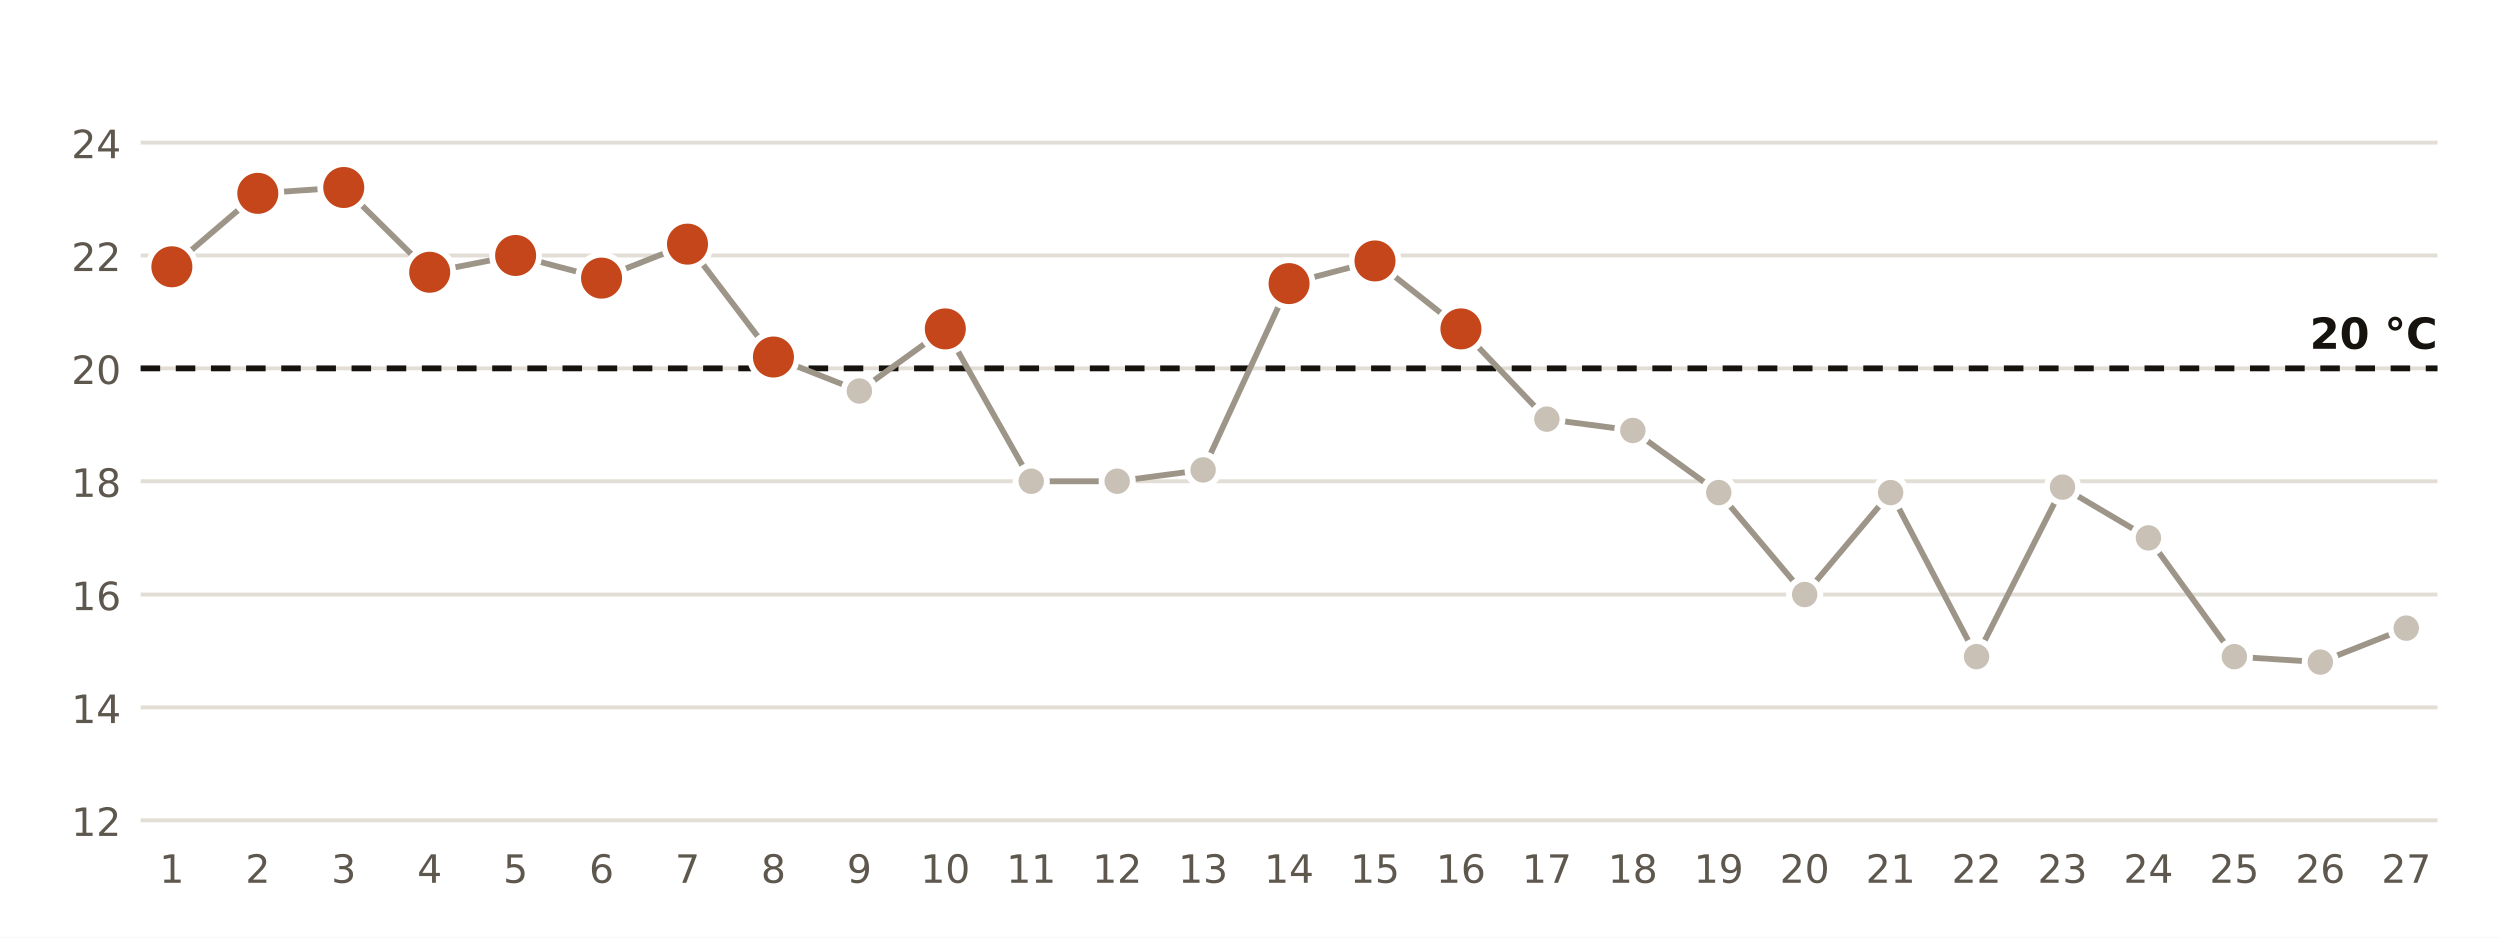
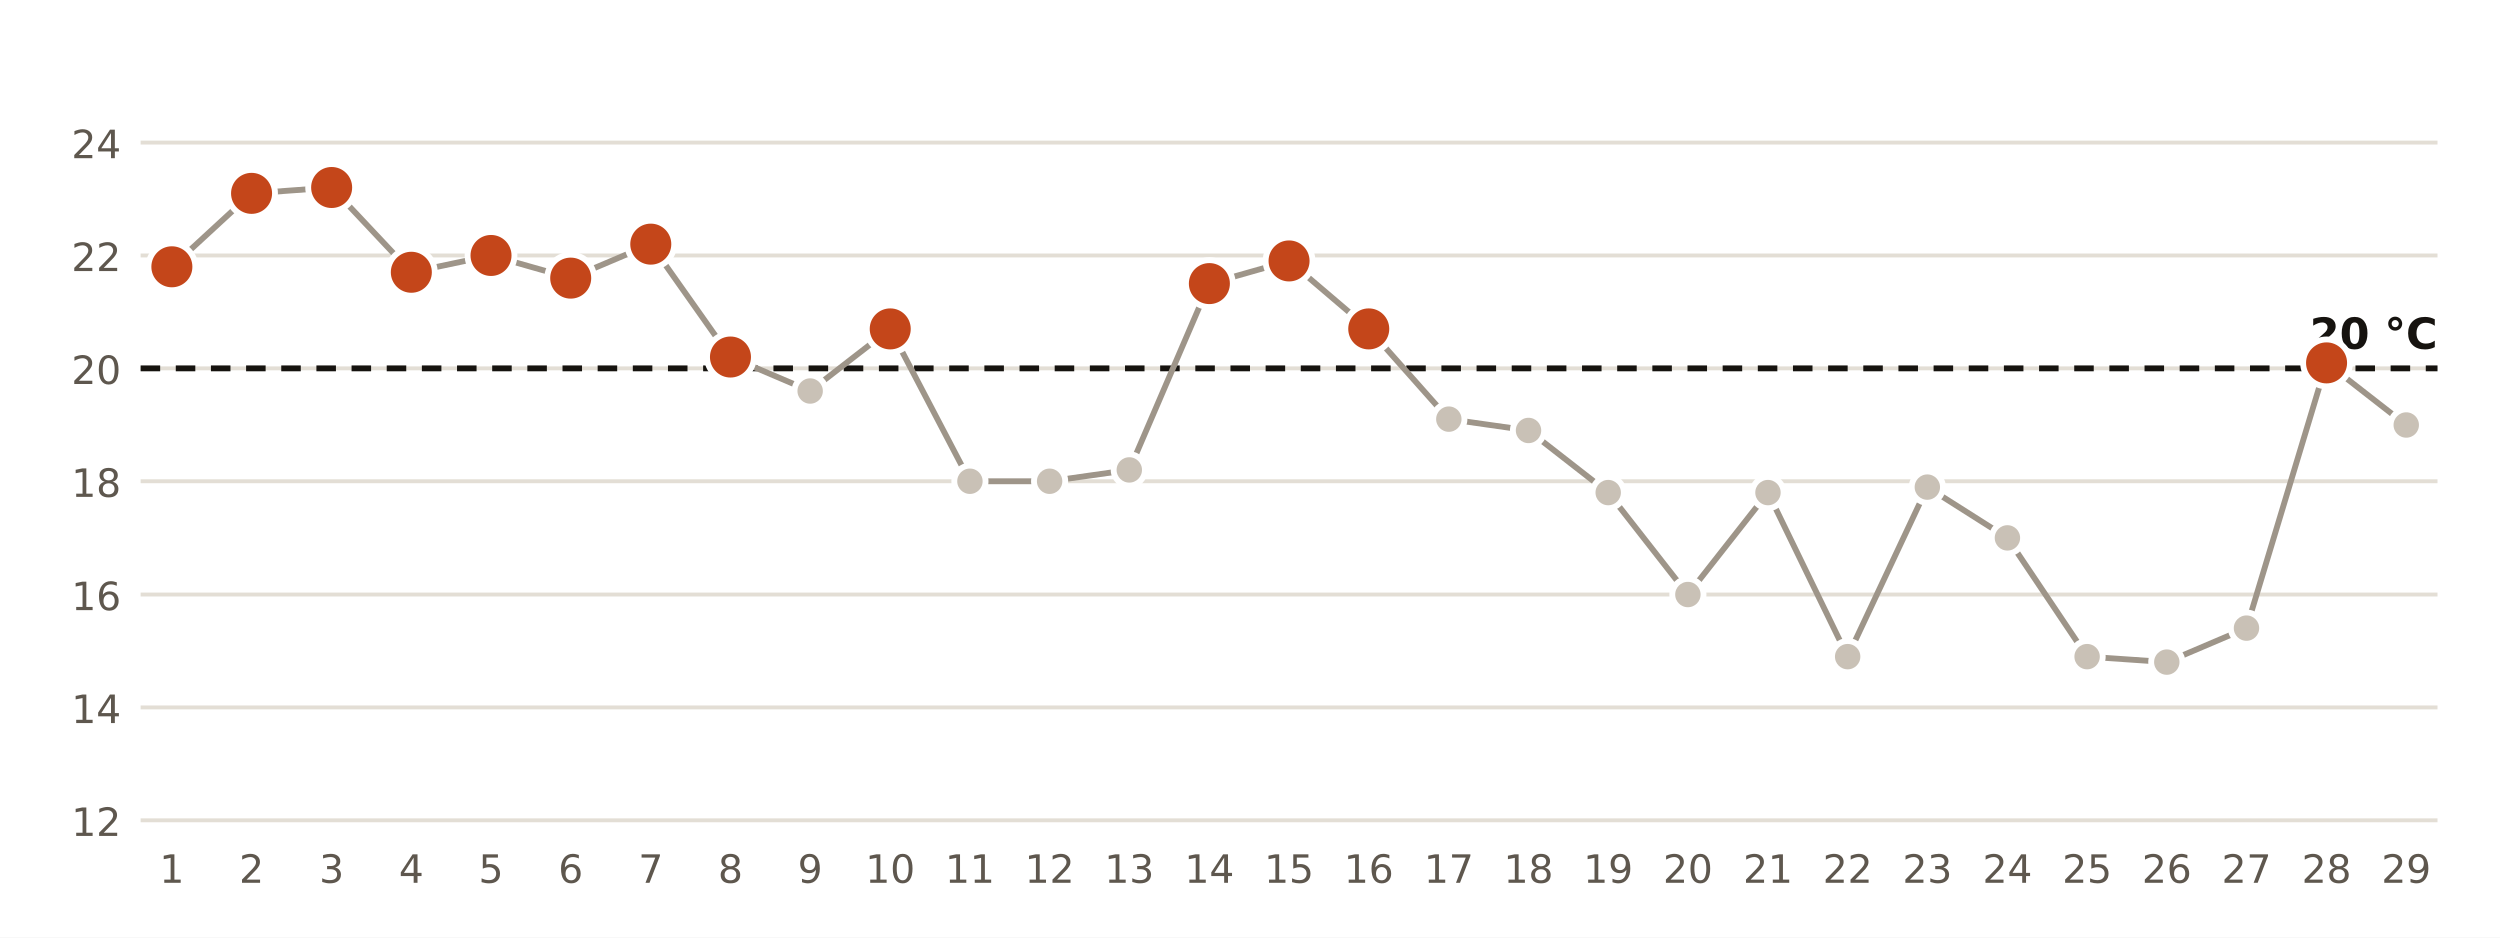
<svg xmlns="http://www.w3.org/2000/svg" viewBox="0 0 640 240" width="640" height="240" role="img" aria-label="Temperatura mínima diaria en la estación de AEMET de Melilla">
  <rect width="640" height="240" fill="#FFFFFF" />
  <line x1="36" x2="624" y1="210.0" y2="210.0" stroke="#E3DED5" stroke-width="1" />
  <text x="31.0" y="214.0" font-size="10" fill="#5E574E" text-anchor="end" font-weight="400" font-family="Public Sans, DejaVu Sans, Arial, sans-serif">12</text>
  <line x1="36" x2="624" y1="181.1" y2="181.1" stroke="#E3DED5" stroke-width="1" />
  <text x="31.0" y="185.1" font-size="10" fill="#5E574E" text-anchor="end" font-weight="400" font-family="Public Sans, DejaVu Sans, Arial, sans-serif">14</text>
  <line x1="36" x2="624" y1="152.2" y2="152.2" stroke="#E3DED5" stroke-width="1" />
  <text x="31.0" y="156.2" font-size="10" fill="#5E574E" text-anchor="end" font-weight="400" font-family="Public Sans, DejaVu Sans, Arial, sans-serif">16</text>
  <line x1="36" x2="624" y1="123.2" y2="123.2" stroke="#E3DED5" stroke-width="1" />
  <text x="31.0" y="127.2" font-size="10" fill="#5E574E" text-anchor="end" font-weight="400" font-family="Public Sans, DejaVu Sans, Arial, sans-serif">18</text>
  <line x1="36" x2="624" y1="94.3" y2="94.3" stroke="#E3DED5" stroke-width="1" />
  <text x="31.0" y="98.3" font-size="10" fill="#5E574E" text-anchor="end" font-weight="400" font-family="Public Sans, DejaVu Sans, Arial, sans-serif">20</text>
  <line x1="36" x2="624" y1="65.4" y2="65.4" stroke="#E3DED5" stroke-width="1" />
  <text x="31.0" y="69.4" font-size="10" fill="#5E574E" text-anchor="end" font-weight="400" font-family="Public Sans, DejaVu Sans, Arial, sans-serif">22</text>
  <line x1="36" x2="624" y1="36.5" y2="36.5" stroke="#E3DED5" stroke-width="1" />
  <text x="31.0" y="40.5" font-size="10" fill="#5E574E" text-anchor="end" font-weight="400" font-family="Public Sans, DejaVu Sans, Arial, sans-serif">24</text>
  <line x1="36" x2="624" y1="94.3" y2="94.3" stroke="#16130F" stroke-width="1.5" stroke-dasharray="5 4" />
  <text x="624.0" y="89.3" font-size="11" fill="#16130F" text-anchor="end" font-weight="700" font-family="Public Sans, DejaVu Sans, Arial, sans-serif">20 °C</text>
-   <polyline points="44.0,68.3 66.0,49.5 88.0,48.0 110.0,69.7 132.0,65.4 154.0,71.2 176.0,62.5 198.0,91.4 220.0,100.1 242.0,84.2 264.0,123.2 286.0,123.2 308.0,120.3 330.0,72.6 352.0,66.8 374.0,84.2 396.0,107.3 418.0,110.2 440.0,126.1 462.0,152.2 484.0,126.1 506.0,168.1 528.0,124.7 550.0,137.7 572.0,168.1 594.0,169.5 616.0,160.8" fill="none" stroke="#9E9589" stroke-width="1.5" />
+   <polyline points="44.0,68.3 64.4,49.5 84.9,48.0 105.3,69.7 125.7,65.4 146.1,71.2 166.6,62.5 187.0,91.4 207.4,100.1 227.9,84.2 248.3,123.2 268.7,123.2 289.1,120.3 309.6,72.6 330.0,66.8 350.4,84.2 370.9,107.3 391.3,110.2 411.7,126.1 432.1,152.2 452.6,126.1 473.0,168.1 493.4,124.7 513.9,137.7 534.3,168.1 554.7,169.5 575.1,160.8 595.6,92.9 616.0,108.8" fill="none" stroke="#9E9589" stroke-width="1.5" />
  <circle cx="44.0" cy="68.3" r="6" fill="#C4461A" stroke="#FFFFFF" stroke-width="1.5" />
  <text x="44.0" y="226.0" font-size="10" fill="#5E574E" text-anchor="middle" font-weight="400" font-family="Public Sans, DejaVu Sans, Arial, sans-serif">1</text>
-   <circle cx="66.0" cy="49.5" r="6" fill="#C4461A" stroke="#FFFFFF" stroke-width="1.5" />
-   <text x="66.0" y="226.0" font-size="10" fill="#5E574E" text-anchor="middle" font-weight="400" font-family="Public Sans, DejaVu Sans, Arial, sans-serif">2</text>
-   <circle cx="88.0" cy="48.0" r="6" fill="#C4461A" stroke="#FFFFFF" stroke-width="1.5" />
-   <text x="88.0" y="226.0" font-size="10" fill="#5E574E" text-anchor="middle" font-weight="400" font-family="Public Sans, DejaVu Sans, Arial, sans-serif">3</text>
-   <circle cx="110.0" cy="69.7" r="6" fill="#C4461A" stroke="#FFFFFF" stroke-width="1.5" />
-   <text x="110.0" y="226.0" font-size="10" fill="#5E574E" text-anchor="middle" font-weight="400" font-family="Public Sans, DejaVu Sans, Arial, sans-serif">4</text>
-   <circle cx="132.0" cy="65.4" r="6" fill="#C4461A" stroke="#FFFFFF" stroke-width="1.5" />
-   <text x="132.0" y="226.0" font-size="10" fill="#5E574E" text-anchor="middle" font-weight="400" font-family="Public Sans, DejaVu Sans, Arial, sans-serif">5</text>
-   <circle cx="154.0" cy="71.2" r="6" fill="#C4461A" stroke="#FFFFFF" stroke-width="1.5" />
-   <text x="154.0" y="226.0" font-size="10" fill="#5E574E" text-anchor="middle" font-weight="400" font-family="Public Sans, DejaVu Sans, Arial, sans-serif">6</text>
-   <circle cx="176.0" cy="62.5" r="6" fill="#C4461A" stroke="#FFFFFF" stroke-width="1.5" />
-   <text x="176.0" y="226.0" font-size="10" fill="#5E574E" text-anchor="middle" font-weight="400" font-family="Public Sans, DejaVu Sans, Arial, sans-serif">7</text>
-   <circle cx="198.0" cy="91.4" r="6" fill="#C4461A" stroke="#FFFFFF" stroke-width="1.5" />
-   <text x="198.0" y="226.0" font-size="10" fill="#5E574E" text-anchor="middle" font-weight="400" font-family="Public Sans, DejaVu Sans, Arial, sans-serif">8</text>
-   <circle cx="220.0" cy="100.1" r="4" fill="#C9C1B6" stroke="#FFFFFF" stroke-width="1.5" />
-   <text x="220.0" y="226.0" font-size="10" fill="#5E574E" text-anchor="middle" font-weight="400" font-family="Public Sans, DejaVu Sans, Arial, sans-serif">9</text>
-   <circle cx="242.0" cy="84.2" r="6" fill="#C4461A" stroke="#FFFFFF" stroke-width="1.5" />
-   <text x="242.0" y="226.0" font-size="10" fill="#5E574E" text-anchor="middle" font-weight="400" font-family="Public Sans, DejaVu Sans, Arial, sans-serif">10</text>
-   <circle cx="264.0" cy="123.2" r="4" fill="#C9C1B6" stroke="#FFFFFF" stroke-width="1.5" />
-   <text x="264.0" y="226.0" font-size="10" fill="#5E574E" text-anchor="middle" font-weight="400" font-family="Public Sans, DejaVu Sans, Arial, sans-serif">11</text>
-   <circle cx="286.0" cy="123.2" r="4" fill="#C9C1B6" stroke="#FFFFFF" stroke-width="1.5" />
-   <text x="286.0" y="226.0" font-size="10" fill="#5E574E" text-anchor="middle" font-weight="400" font-family="Public Sans, DejaVu Sans, Arial, sans-serif">12</text>
-   <circle cx="308.0" cy="120.3" r="4" fill="#C9C1B6" stroke="#FFFFFF" stroke-width="1.5" />
-   <text x="308.0" y="226.0" font-size="10" fill="#5E574E" text-anchor="middle" font-weight="400" font-family="Public Sans, DejaVu Sans, Arial, sans-serif">13</text>
-   <circle cx="330.0" cy="72.6" r="6" fill="#C4461A" stroke="#FFFFFF" stroke-width="1.5" />
-   <text x="330.0" y="226.0" font-size="10" fill="#5E574E" text-anchor="middle" font-weight="400" font-family="Public Sans, DejaVu Sans, Arial, sans-serif">14</text>
-   <circle cx="352.0" cy="66.8" r="6" fill="#C4461A" stroke="#FFFFFF" stroke-width="1.5" />
-   <text x="352.0" y="226.0" font-size="10" fill="#5E574E" text-anchor="middle" font-weight="400" font-family="Public Sans, DejaVu Sans, Arial, sans-serif">15</text>
-   <circle cx="374.0" cy="84.2" r="6" fill="#C4461A" stroke="#FFFFFF" stroke-width="1.5" />
-   <text x="374.0" y="226.0" font-size="10" fill="#5E574E" text-anchor="middle" font-weight="400" font-family="Public Sans, DejaVu Sans, Arial, sans-serif">16</text>
-   <circle cx="396.0" cy="107.3" r="4" fill="#C9C1B6" stroke="#FFFFFF" stroke-width="1.5" />
-   <text x="396.0" y="226.0" font-size="10" fill="#5E574E" text-anchor="middle" font-weight="400" font-family="Public Sans, DejaVu Sans, Arial, sans-serif">17</text>
-   <circle cx="418.0" cy="110.2" r="4" fill="#C9C1B6" stroke="#FFFFFF" stroke-width="1.5" />
-   <text x="418.0" y="226.0" font-size="10" fill="#5E574E" text-anchor="middle" font-weight="400" font-family="Public Sans, DejaVu Sans, Arial, sans-serif">18</text>
-   <circle cx="440.0" cy="126.1" r="4" fill="#C9C1B6" stroke="#FFFFFF" stroke-width="1.5" />
-   <text x="440.0" y="226.0" font-size="10" fill="#5E574E" text-anchor="middle" font-weight="400" font-family="Public Sans, DejaVu Sans, Arial, sans-serif">19</text>
-   <circle cx="462.0" cy="152.2" r="4" fill="#C9C1B6" stroke="#FFFFFF" stroke-width="1.5" />
-   <text x="462.0" y="226.0" font-size="10" fill="#5E574E" text-anchor="middle" font-weight="400" font-family="Public Sans, DejaVu Sans, Arial, sans-serif">20</text>
-   <circle cx="484.0" cy="126.1" r="4" fill="#C9C1B6" stroke="#FFFFFF" stroke-width="1.5" />
-   <text x="484.0" y="226.0" font-size="10" fill="#5E574E" text-anchor="middle" font-weight="400" font-family="Public Sans, DejaVu Sans, Arial, sans-serif">21</text>
-   <circle cx="506.0" cy="168.1" r="4" fill="#C9C1B6" stroke="#FFFFFF" stroke-width="1.5" />
-   <text x="506.0" y="226.0" font-size="10" fill="#5E574E" text-anchor="middle" font-weight="400" font-family="Public Sans, DejaVu Sans, Arial, sans-serif">22</text>
-   <circle cx="528.0" cy="124.7" r="4" fill="#C9C1B6" stroke="#FFFFFF" stroke-width="1.5" />
-   <text x="528.0" y="226.0" font-size="10" fill="#5E574E" text-anchor="middle" font-weight="400" font-family="Public Sans, DejaVu Sans, Arial, sans-serif">23</text>
-   <circle cx="550.0" cy="137.7" r="4" fill="#C9C1B6" stroke="#FFFFFF" stroke-width="1.5" />
-   <text x="550.0" y="226.0" font-size="10" fill="#5E574E" text-anchor="middle" font-weight="400" font-family="Public Sans, DejaVu Sans, Arial, sans-serif">24</text>
-   <circle cx="572.0" cy="168.1" r="4" fill="#C9C1B6" stroke="#FFFFFF" stroke-width="1.5" />
-   <text x="572.0" y="226.0" font-size="10" fill="#5E574E" text-anchor="middle" font-weight="400" font-family="Public Sans, DejaVu Sans, Arial, sans-serif">25</text>
-   <circle cx="594.0" cy="169.5" r="4" fill="#C9C1B6" stroke="#FFFFFF" stroke-width="1.5" />
-   <text x="594.0" y="226.0" font-size="10" fill="#5E574E" text-anchor="middle" font-weight="400" font-family="Public Sans, DejaVu Sans, Arial, sans-serif">26</text>
-   <circle cx="616.0" cy="160.8" r="4" fill="#C9C1B6" stroke="#FFFFFF" stroke-width="1.5" />
-   <text x="616.0" y="226.0" font-size="10" fill="#5E574E" text-anchor="middle" font-weight="400" font-family="Public Sans, DejaVu Sans, Arial, sans-serif">27</text>
+   <circle cx="64.4" cy="49.5" r="6" fill="#C4461A" stroke="#FFFFFF" stroke-width="1.5" />
+   <text x="64.4" y="226.0" font-size="10" fill="#5E574E" text-anchor="middle" font-weight="400" font-family="Public Sans, DejaVu Sans, Arial, sans-serif">2</text>
+   <circle cx="84.9" cy="48.0" r="6" fill="#C4461A" stroke="#FFFFFF" stroke-width="1.5" />
+   <text x="84.9" y="226.0" font-size="10" fill="#5E574E" text-anchor="middle" font-weight="400" font-family="Public Sans, DejaVu Sans, Arial, sans-serif">3</text>
+   <circle cx="105.3" cy="69.7" r="6" fill="#C4461A" stroke="#FFFFFF" stroke-width="1.5" />
+   <text x="105.3" y="226.0" font-size="10" fill="#5E574E" text-anchor="middle" font-weight="400" font-family="Public Sans, DejaVu Sans, Arial, sans-serif">4</text>
+   <circle cx="125.7" cy="65.4" r="6" fill="#C4461A" stroke="#FFFFFF" stroke-width="1.5" />
+   <text x="125.7" y="226.0" font-size="10" fill="#5E574E" text-anchor="middle" font-weight="400" font-family="Public Sans, DejaVu Sans, Arial, sans-serif">5</text>
+   <circle cx="146.1" cy="71.2" r="6" fill="#C4461A" stroke="#FFFFFF" stroke-width="1.5" />
+   <text x="146.1" y="226.0" font-size="10" fill="#5E574E" text-anchor="middle" font-weight="400" font-family="Public Sans, DejaVu Sans, Arial, sans-serif">6</text>
+   <circle cx="166.6" cy="62.5" r="6" fill="#C4461A" stroke="#FFFFFF" stroke-width="1.5" />
+   <text x="166.6" y="226.0" font-size="10" fill="#5E574E" text-anchor="middle" font-weight="400" font-family="Public Sans, DejaVu Sans, Arial, sans-serif">7</text>
+   <circle cx="187.0" cy="91.4" r="6" fill="#C4461A" stroke="#FFFFFF" stroke-width="1.5" />
+   <text x="187.0" y="226.0" font-size="10" fill="#5E574E" text-anchor="middle" font-weight="400" font-family="Public Sans, DejaVu Sans, Arial, sans-serif">8</text>
+   <circle cx="207.4" cy="100.1" r="4" fill="#C9C1B6" stroke="#FFFFFF" stroke-width="1.5" />
+   <text x="207.4" y="226.0" font-size="10" fill="#5E574E" text-anchor="middle" font-weight="400" font-family="Public Sans, DejaVu Sans, Arial, sans-serif">9</text>
+   <circle cx="227.9" cy="84.2" r="6" fill="#C4461A" stroke="#FFFFFF" stroke-width="1.5" />
+   <text x="227.9" y="226.0" font-size="10" fill="#5E574E" text-anchor="middle" font-weight="400" font-family="Public Sans, DejaVu Sans, Arial, sans-serif">10</text>
+   <circle cx="248.3" cy="123.2" r="4" fill="#C9C1B6" stroke="#FFFFFF" stroke-width="1.5" />
+   <text x="248.3" y="226.0" font-size="10" fill="#5E574E" text-anchor="middle" font-weight="400" font-family="Public Sans, DejaVu Sans, Arial, sans-serif">11</text>
+   <circle cx="268.7" cy="123.2" r="4" fill="#C9C1B6" stroke="#FFFFFF" stroke-width="1.5" />
+   <text x="268.7" y="226.0" font-size="10" fill="#5E574E" text-anchor="middle" font-weight="400" font-family="Public Sans, DejaVu Sans, Arial, sans-serif">12</text>
+   <circle cx="289.1" cy="120.3" r="4" fill="#C9C1B6" stroke="#FFFFFF" stroke-width="1.5" />
+   <text x="289.1" y="226.0" font-size="10" fill="#5E574E" text-anchor="middle" font-weight="400" font-family="Public Sans, DejaVu Sans, Arial, sans-serif">13</text>
+   <circle cx="309.6" cy="72.6" r="6" fill="#C4461A" stroke="#FFFFFF" stroke-width="1.5" />
+   <text x="309.6" y="226.0" font-size="10" fill="#5E574E" text-anchor="middle" font-weight="400" font-family="Public Sans, DejaVu Sans, Arial, sans-serif">14</text>
+   <circle cx="330.0" cy="66.8" r="6" fill="#C4461A" stroke="#FFFFFF" stroke-width="1.5" />
+   <text x="330.0" y="226.0" font-size="10" fill="#5E574E" text-anchor="middle" font-weight="400" font-family="Public Sans, DejaVu Sans, Arial, sans-serif">15</text>
+   <circle cx="350.4" cy="84.2" r="6" fill="#C4461A" stroke="#FFFFFF" stroke-width="1.5" />
+   <text x="350.4" y="226.0" font-size="10" fill="#5E574E" text-anchor="middle" font-weight="400" font-family="Public Sans, DejaVu Sans, Arial, sans-serif">16</text>
+   <circle cx="370.9" cy="107.3" r="4" fill="#C9C1B6" stroke="#FFFFFF" stroke-width="1.5" />
+   <text x="370.9" y="226.0" font-size="10" fill="#5E574E" text-anchor="middle" font-weight="400" font-family="Public Sans, DejaVu Sans, Arial, sans-serif">17</text>
+   <circle cx="391.3" cy="110.2" r="4" fill="#C9C1B6" stroke="#FFFFFF" stroke-width="1.5" />
+   <text x="391.3" y="226.0" font-size="10" fill="#5E574E" text-anchor="middle" font-weight="400" font-family="Public Sans, DejaVu Sans, Arial, sans-serif">18</text>
+   <circle cx="411.7" cy="126.1" r="4" fill="#C9C1B6" stroke="#FFFFFF" stroke-width="1.5" />
+   <text x="411.7" y="226.0" font-size="10" fill="#5E574E" text-anchor="middle" font-weight="400" font-family="Public Sans, DejaVu Sans, Arial, sans-serif">19</text>
+   <circle cx="432.1" cy="152.2" r="4" fill="#C9C1B6" stroke="#FFFFFF" stroke-width="1.5" />
+   <text x="432.1" y="226.0" font-size="10" fill="#5E574E" text-anchor="middle" font-weight="400" font-family="Public Sans, DejaVu Sans, Arial, sans-serif">20</text>
+   <circle cx="452.6" cy="126.1" r="4" fill="#C9C1B6" stroke="#FFFFFF" stroke-width="1.5" />
+   <text x="452.6" y="226.0" font-size="10" fill="#5E574E" text-anchor="middle" font-weight="400" font-family="Public Sans, DejaVu Sans, Arial, sans-serif">21</text>
+   <circle cx="473.0" cy="168.1" r="4" fill="#C9C1B6" stroke="#FFFFFF" stroke-width="1.5" />
+   <text x="473.0" y="226.0" font-size="10" fill="#5E574E" text-anchor="middle" font-weight="400" font-family="Public Sans, DejaVu Sans, Arial, sans-serif">22</text>
+   <circle cx="493.4" cy="124.7" r="4" fill="#C9C1B6" stroke="#FFFFFF" stroke-width="1.5" />
+   <text x="493.4" y="226.0" font-size="10" fill="#5E574E" text-anchor="middle" font-weight="400" font-family="Public Sans, DejaVu Sans, Arial, sans-serif">23</text>
+   <circle cx="513.9" cy="137.7" r="4" fill="#C9C1B6" stroke="#FFFFFF" stroke-width="1.5" />
+   <text x="513.9" y="226.0" font-size="10" fill="#5E574E" text-anchor="middle" font-weight="400" font-family="Public Sans, DejaVu Sans, Arial, sans-serif">24</text>
+   <circle cx="534.3" cy="168.1" r="4" fill="#C9C1B6" stroke="#FFFFFF" stroke-width="1.5" />
+   <text x="534.3" y="226.0" font-size="10" fill="#5E574E" text-anchor="middle" font-weight="400" font-family="Public Sans, DejaVu Sans, Arial, sans-serif">25</text>
+   <circle cx="554.7" cy="169.5" r="4" fill="#C9C1B6" stroke="#FFFFFF" stroke-width="1.5" />
+   <text x="554.7" y="226.0" font-size="10" fill="#5E574E" text-anchor="middle" font-weight="400" font-family="Public Sans, DejaVu Sans, Arial, sans-serif">26</text>
+   <circle cx="575.1" cy="160.8" r="4" fill="#C9C1B6" stroke="#FFFFFF" stroke-width="1.5" />
+   <text x="575.1" y="226.0" font-size="10" fill="#5E574E" text-anchor="middle" font-weight="400" font-family="Public Sans, DejaVu Sans, Arial, sans-serif">27</text>
+   <circle cx="595.6" cy="92.9" r="6" fill="#C4461A" stroke="#FFFFFF" stroke-width="1.5" />
+   <text x="595.6" y="226.0" font-size="10" fill="#5E574E" text-anchor="middle" font-weight="400" font-family="Public Sans, DejaVu Sans, Arial, sans-serif">28</text>
+   <circle cx="616.0" cy="108.8" r="4" fill="#C9C1B6" stroke="#FFFFFF" stroke-width="1.5" />
+   <text x="616.0" y="226.0" font-size="10" fill="#5E574E" text-anchor="middle" font-weight="400" font-family="Public Sans, DejaVu Sans, Arial, sans-serif">29</text>
</svg>
